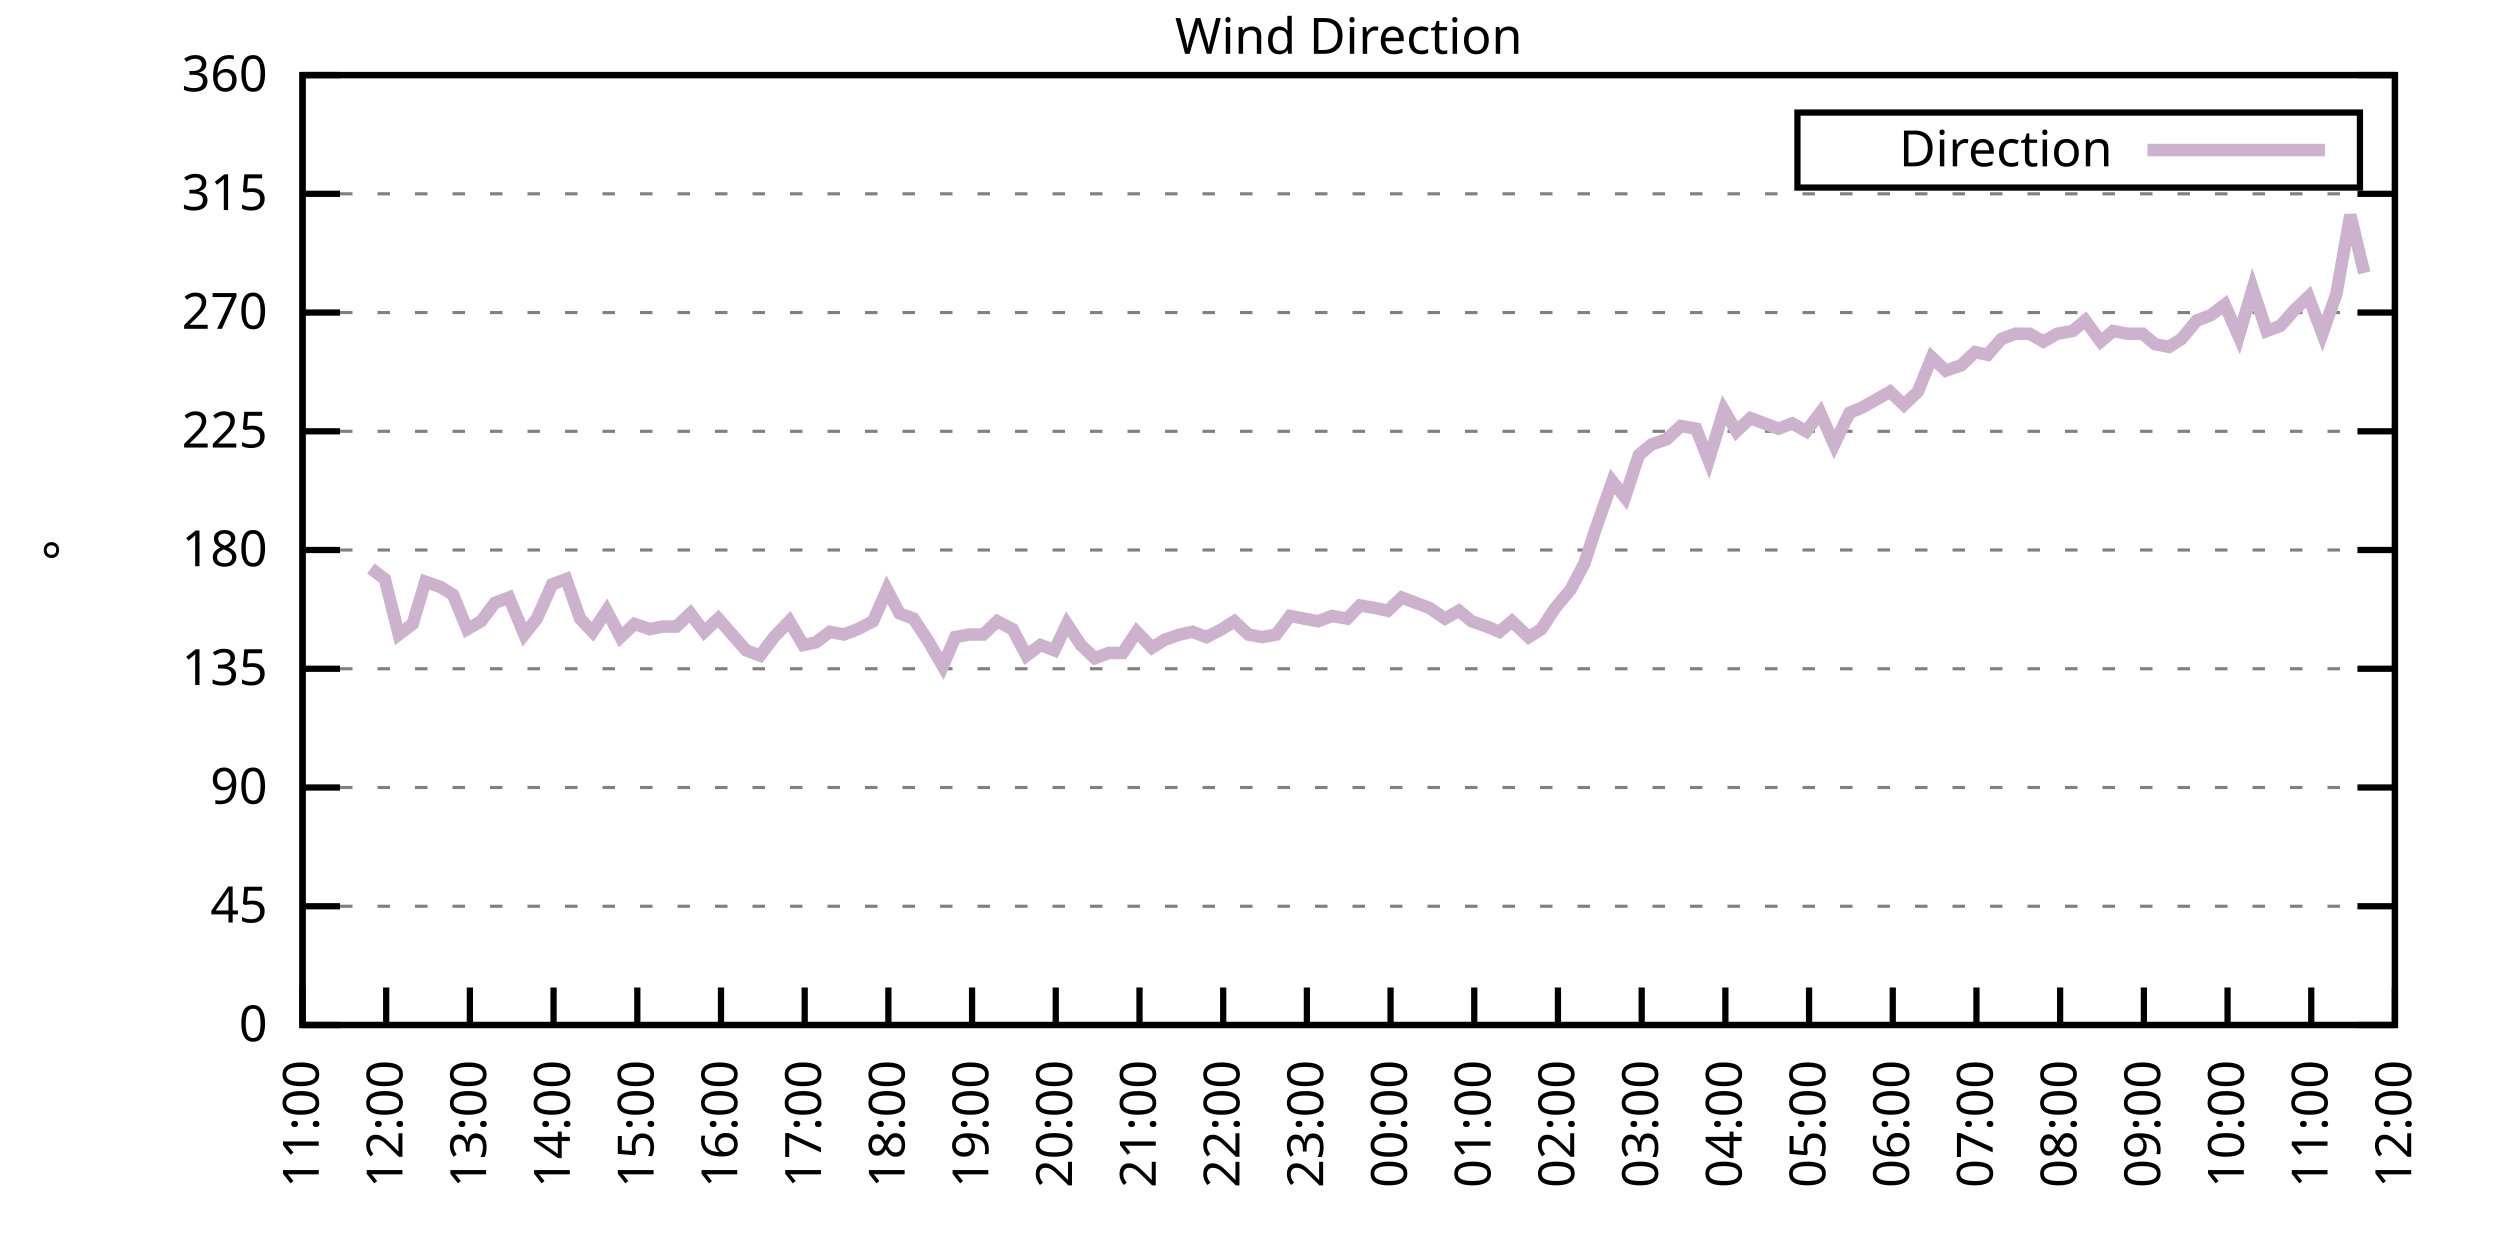
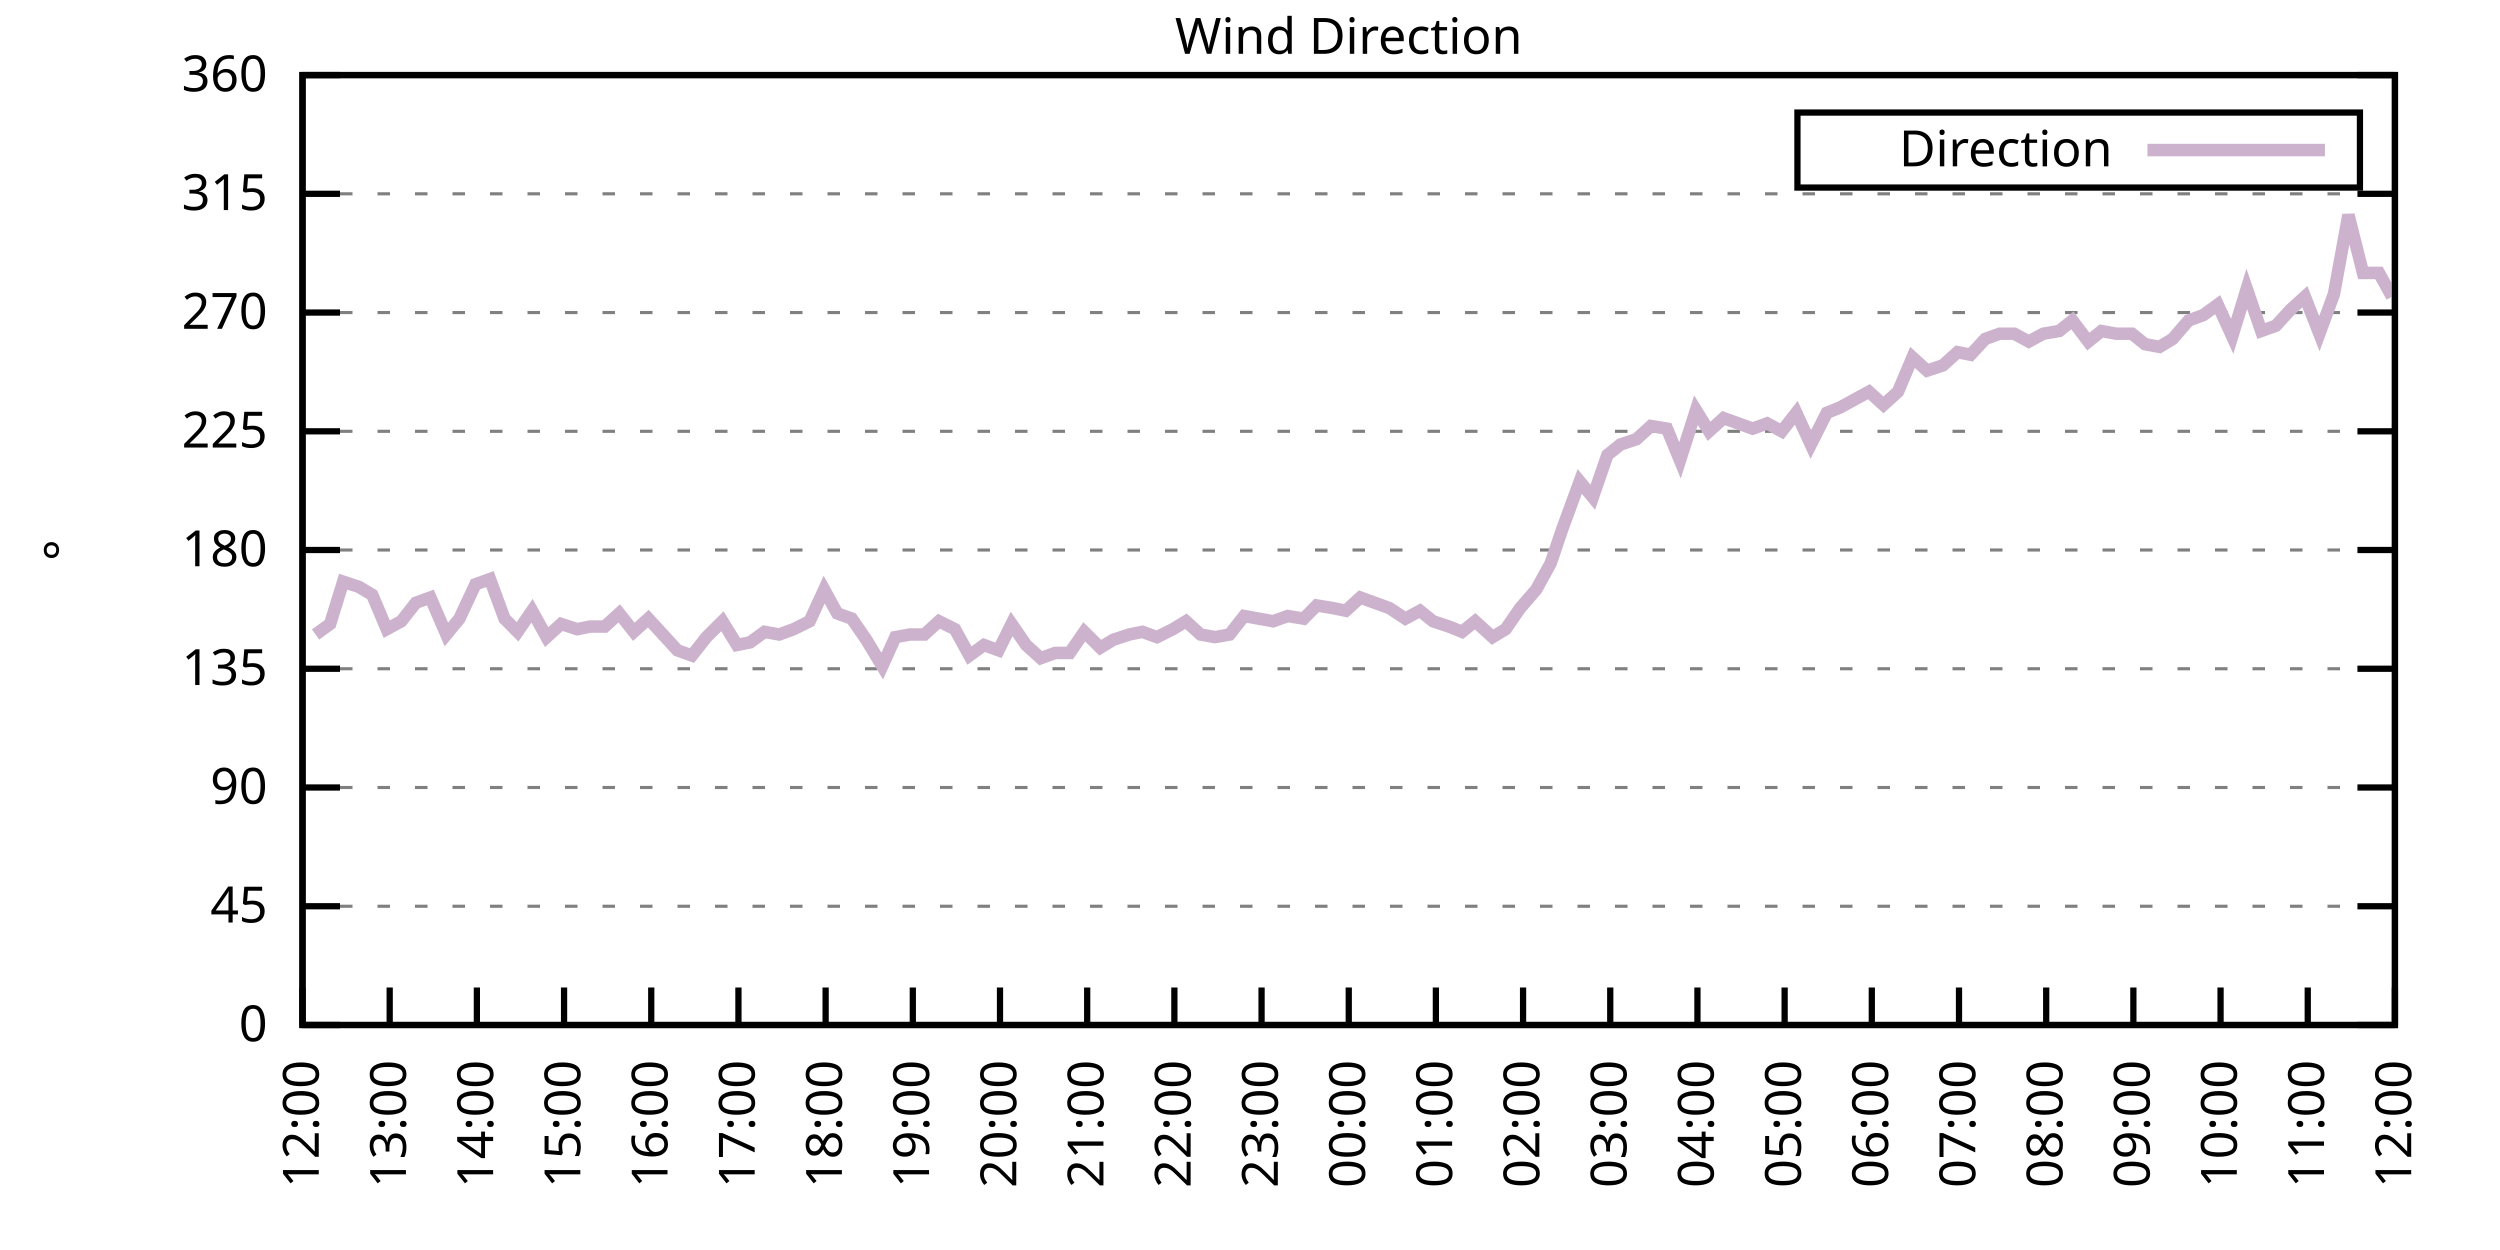
<svg xmlns="http://www.w3.org/2000/svg" xmlns:xlink="http://www.w3.org/1999/xlink" width="400" height="200" viewBox="0 0 400 200">
  <g id="gnuplot_canvas">
    <rect x="0" y="0" width="400" height="200" fill="none" />
    <defs>
      <circle id="gpDot" r="0.5" stroke-width="0.5" stroke="currentColor" />
      <path id="gpPt0" stroke-width="0.333" stroke="currentColor" d="M-1,0 h2 M0,-1 v2" />
      <path id="gpPt1" stroke-width="0.333" stroke="currentColor" d="M-1,-1 L1,1 M1,-1 L-1,1" />
      <path id="gpPt2" stroke-width="0.333" stroke="currentColor" d="M-1,0 L1,0 M0,-1 L0,1 M-1,-1 L1,1 M-1,1 L1,-1" />
      <rect id="gpPt3" stroke-width="0.333" stroke="currentColor" x="-1" y="-1" width="2" height="2" />
      <rect id="gpPt4" stroke-width="0.333" stroke="currentColor" fill="currentColor" x="-1" y="-1" width="2" height="2" />
      <circle id="gpPt5" stroke-width="0.333" stroke="currentColor" cx="0" cy="0" r="1" />
      <use xlink:href="#gpPt5" id="gpPt6" fill="currentColor" stroke="none" />
      <path id="gpPt7" stroke-width="0.333" stroke="currentColor" d="M0,-1.33 L-1.33,0.67 L1.33,0.67 z" />
      <use xlink:href="#gpPt7" id="gpPt8" fill="currentColor" stroke="none" />
      <use xlink:href="#gpPt7" id="gpPt9" stroke="currentColor" transform="rotate(180)" />
      <use xlink:href="#gpPt9" id="gpPt10" fill="currentColor" stroke="none" />
      <use xlink:href="#gpPt3" id="gpPt11" stroke="currentColor" transform="rotate(45)" />
      <use xlink:href="#gpPt11" id="gpPt12" fill="currentColor" stroke="none" />
      <path id="gpPt13" stroke-width="0.333" stroke="currentColor" d="M0,1.330 L1.265,0.411 L0.782,-1.067 L-0.782,-1.076 L-1.265,0.411 z" />
      <use xlink:href="#gpPt13" id="gpPt14" fill="currentColor" stroke="none" />
      <filter id="textbox" filterUnits="objectBoundingBox" x="0" y="0" height="1" width="1">
        <feFlood flood-color="white" flood-opacity="1" result="bgnd" />
        <feComposite in="SourceGraphic" in2="bgnd" operator="atop" />
      </filter>
      <filter id="greybox" filterUnits="objectBoundingBox" x="0" y="0" height="1" width="1">
        <feFlood flood-color="lightgrey" flood-opacity="1" result="grey" />
        <feComposite in="SourceGraphic" in2="grey" operator="atop" />
      </filter>
    </defs>
    <g fill="none" color="white" stroke="currentColor" stroke-width="1.00" stroke-linecap="butt" stroke-linejoin="miter">
</g>
    <g fill="none" color="black" stroke="currentColor" stroke-width="1.00" stroke-linecap="butt" stroke-linejoin="miter">
      <g stroke="none" shape-rendering="crispEdges">
        <polygon fill="rgb(255, 255, 255)" points="48.40,164.00 383.18,164.00 383.18,12.02 48.40,12.02 " />
      </g>
    </g>
    <g fill="none" color="black" stroke="currentColor" stroke-width="1.00" stroke-linecap="butt" stroke-linejoin="miter">
</g>
    <g fill="none" color="black" stroke="black" stroke-width="0.50" stroke-linecap="butt" stroke-linejoin="miter">
</g>
    <g fill="none" color="gray" stroke="currentColor" stroke-width="0.50" stroke-linecap="butt" stroke-linejoin="miter">
      <path stroke="gray" stroke-dasharray="2,4" class="gridline" d="M48.40,164.00 L383.19,164.00  " />
    </g>
    <g fill="none" color="gray" stroke="gray" stroke-width="1.00" stroke-linecap="butt" stroke-linejoin="miter">
</g>
    <g fill="none" color="black" stroke="currentColor" stroke-width="1.00" stroke-linecap="butt" stroke-linejoin="miter">
      <path stroke="black" d="M48.40,164.00 L54.40,164.00 M383.19,164.00 L377.19,164.00  " />
      <g transform="translate(42.80,166.60)" stroke="none" fill="black" font-family="Sans" font-size="8.00" text-anchor="end">
        <text>
          <tspan font-family="Sans"> 0</tspan>
        </text>
      </g>
    </g>
    <g fill="none" color="black" stroke="currentColor" stroke-width="1.00" stroke-linecap="butt" stroke-linejoin="miter">
</g>
    <g fill="none" color="black" stroke="black" stroke-width="0.50" stroke-linecap="butt" stroke-linejoin="miter">
</g>
    <g fill="none" color="gray" stroke="currentColor" stroke-width="0.50" stroke-linecap="butt" stroke-linejoin="miter">
      <path stroke="gray" stroke-dasharray="2,4" class="gridline" d="M48.40,145.00 L383.19,145.00  " />
    </g>
    <g fill="none" color="gray" stroke="gray" stroke-width="1.00" stroke-linecap="butt" stroke-linejoin="miter">
</g>
    <g fill="none" color="black" stroke="currentColor" stroke-width="1.00" stroke-linecap="butt" stroke-linejoin="miter">
      <path stroke="black" d="M48.40,145.00 L54.40,145.00 M383.19,145.00 L377.19,145.00  " />
      <g transform="translate(42.80,147.60)" stroke="none" fill="black" font-family="Sans" font-size="8.00" text-anchor="end">
        <text>
          <tspan font-family="Sans"> 45</tspan>
        </text>
      </g>
    </g>
    <g fill="none" color="black" stroke="currentColor" stroke-width="1.00" stroke-linecap="butt" stroke-linejoin="miter">
</g>
    <g fill="none" color="black" stroke="black" stroke-width="0.50" stroke-linecap="butt" stroke-linejoin="miter">
</g>
    <g fill="none" color="gray" stroke="currentColor" stroke-width="0.50" stroke-linecap="butt" stroke-linejoin="miter">
      <path stroke="gray" stroke-dasharray="2,4" class="gridline" d="M48.40,126.00 L383.19,126.00  " />
    </g>
    <g fill="none" color="gray" stroke="gray" stroke-width="1.00" stroke-linecap="butt" stroke-linejoin="miter">
</g>
    <g fill="none" color="black" stroke="currentColor" stroke-width="1.00" stroke-linecap="butt" stroke-linejoin="miter">
      <path stroke="black" d="M48.40,126.00 L54.40,126.00 M383.19,126.00 L377.19,126.00  " />
      <g transform="translate(42.80,128.60)" stroke="none" fill="black" font-family="Sans" font-size="8.00" text-anchor="end">
        <text>
          <tspan font-family="Sans"> 90</tspan>
        </text>
      </g>
    </g>
    <g fill="none" color="black" stroke="currentColor" stroke-width="1.00" stroke-linecap="butt" stroke-linejoin="miter">
</g>
    <g fill="none" color="black" stroke="black" stroke-width="0.50" stroke-linecap="butt" stroke-linejoin="miter">
</g>
    <g fill="none" color="gray" stroke="currentColor" stroke-width="0.50" stroke-linecap="butt" stroke-linejoin="miter">
      <path stroke="gray" stroke-dasharray="2,4" class="gridline" d="M48.40,107.00 L383.19,107.00  " />
    </g>
    <g fill="none" color="gray" stroke="gray" stroke-width="1.00" stroke-linecap="butt" stroke-linejoin="miter">
</g>
    <g fill="none" color="black" stroke="currentColor" stroke-width="1.00" stroke-linecap="butt" stroke-linejoin="miter">
      <path stroke="black" d="M48.40,107.00 L54.40,107.00 M383.19,107.00 L377.19,107.00  " />
      <g transform="translate(42.80,109.60)" stroke="none" fill="black" font-family="Sans" font-size="8.00" text-anchor="end">
        <text>
          <tspan font-family="Sans"> 135</tspan>
        </text>
      </g>
    </g>
    <g fill="none" color="black" stroke="currentColor" stroke-width="1.00" stroke-linecap="butt" stroke-linejoin="miter">
</g>
    <g fill="none" color="black" stroke="black" stroke-width="0.50" stroke-linecap="butt" stroke-linejoin="miter">
</g>
    <g fill="none" color="gray" stroke="currentColor" stroke-width="0.50" stroke-linecap="butt" stroke-linejoin="miter">
      <path stroke="gray" stroke-dasharray="2,4" class="gridline" d="M48.40,88.00 L383.19,88.00  " />
    </g>
    <g fill="none" color="gray" stroke="gray" stroke-width="1.00" stroke-linecap="butt" stroke-linejoin="miter">
</g>
    <g fill="none" color="black" stroke="currentColor" stroke-width="1.00" stroke-linecap="butt" stroke-linejoin="miter">
      <path stroke="black" d="M48.40,88.00 L54.40,88.00 M383.19,88.00 L377.19,88.00  " />
      <g transform="translate(42.80,90.60)" stroke="none" fill="black" font-family="Sans" font-size="8.00" text-anchor="end">
        <text>
          <tspan font-family="Sans"> 180</tspan>
        </text>
      </g>
    </g>
    <g fill="none" color="black" stroke="currentColor" stroke-width="1.00" stroke-linecap="butt" stroke-linejoin="miter">
</g>
    <g fill="none" color="black" stroke="black" stroke-width="0.50" stroke-linecap="butt" stroke-linejoin="miter">
</g>
    <g fill="none" color="gray" stroke="currentColor" stroke-width="0.50" stroke-linecap="butt" stroke-linejoin="miter">
      <path stroke="gray" stroke-dasharray="2,4" class="gridline" d="M48.40,69.01 L383.19,69.01  " />
    </g>
    <g fill="none" color="gray" stroke="gray" stroke-width="1.00" stroke-linecap="butt" stroke-linejoin="miter">
</g>
    <g fill="none" color="black" stroke="currentColor" stroke-width="1.00" stroke-linecap="butt" stroke-linejoin="miter">
      <path stroke="black" d="M48.40,69.01 L54.40,69.01 M383.19,69.01 L377.19,69.01  " />
      <g transform="translate(42.80,71.61)" stroke="none" fill="black" font-family="Sans" font-size="8.00" text-anchor="end">
        <text>
          <tspan font-family="Sans"> 225</tspan>
        </text>
      </g>
    </g>
    <g fill="none" color="black" stroke="currentColor" stroke-width="1.00" stroke-linecap="butt" stroke-linejoin="miter">
</g>
    <g fill="none" color="black" stroke="black" stroke-width="0.50" stroke-linecap="butt" stroke-linejoin="miter">
</g>
    <g fill="none" color="gray" stroke="currentColor" stroke-width="0.50" stroke-linecap="butt" stroke-linejoin="miter">
      <path stroke="gray" stroke-dasharray="2,4" class="gridline" d="M48.40,50.01 L383.19,50.01  " />
    </g>
    <g fill="none" color="gray" stroke="gray" stroke-width="1.00" stroke-linecap="butt" stroke-linejoin="miter">
</g>
    <g fill="none" color="black" stroke="currentColor" stroke-width="1.00" stroke-linecap="butt" stroke-linejoin="miter">
      <path stroke="black" d="M48.40,50.01 L54.40,50.01 M383.19,50.01 L377.19,50.01  " />
      <g transform="translate(42.80,52.61)" stroke="none" fill="black" font-family="Sans" font-size="8.00" text-anchor="end">
        <text>
          <tspan font-family="Sans"> 270</tspan>
        </text>
      </g>
    </g>
    <g fill="none" color="black" stroke="currentColor" stroke-width="1.00" stroke-linecap="butt" stroke-linejoin="miter">
</g>
    <g fill="none" color="black" stroke="black" stroke-width="0.50" stroke-linecap="butt" stroke-linejoin="miter">
</g>
    <g fill="none" color="gray" stroke="currentColor" stroke-width="0.50" stroke-linecap="butt" stroke-linejoin="miter">
      <path stroke="gray" stroke-dasharray="2,4" class="gridline" d="M48.40,31.01 L383.19,31.01  " />
    </g>
    <g fill="none" color="gray" stroke="gray" stroke-width="1.00" stroke-linecap="butt" stroke-linejoin="miter">
</g>
    <g fill="none" color="black" stroke="currentColor" stroke-width="1.00" stroke-linecap="butt" stroke-linejoin="miter">
      <path stroke="black" d="M48.40,31.01 L54.40,31.01 M383.19,31.01 L377.19,31.01  " />
      <g transform="translate(42.80,33.61)" stroke="none" fill="black" font-family="Sans" font-size="8.00" text-anchor="end">
        <text>
          <tspan font-family="Sans"> 315</tspan>
        </text>
      </g>
    </g>
    <g fill="none" color="black" stroke="currentColor" stroke-width="1.00" stroke-linecap="butt" stroke-linejoin="miter">
</g>
    <g fill="none" color="black" stroke="black" stroke-width="0.50" stroke-linecap="butt" stroke-linejoin="miter">
</g>
    <g fill="none" color="gray" stroke="currentColor" stroke-width="0.50" stroke-linecap="butt" stroke-linejoin="miter">
      <path stroke="gray" stroke-dasharray="2,4" class="gridline" d="M48.40,12.01 L383.19,12.01  " />
    </g>
    <g fill="none" color="gray" stroke="gray" stroke-width="1.00" stroke-linecap="butt" stroke-linejoin="miter">
</g>
    <g fill="none" color="black" stroke="currentColor" stroke-width="1.00" stroke-linecap="butt" stroke-linejoin="miter">
      <path stroke="black" d="M48.40,12.01 L54.40,12.01 M383.19,12.01 L377.19,12.01  " />
      <g transform="translate(42.80,14.61)" stroke="none" fill="black" font-family="Sans" font-size="8.00" text-anchor="end">
        <text>
          <tspan font-family="Sans"> 360</tspan>
        </text>
      </g>
    </g>
    <g fill="none" color="black" stroke="currentColor" stroke-width="1.00" stroke-linecap="butt" stroke-linejoin="miter">
      <path stroke="black" d="M48.40,164.00 L48.40,158.00  " />
      <g transform="translate(51.00,169.60) rotate(270.00)" stroke="none" fill="black" font-family="Sans" font-size="8.00" text-anchor="end">
        <text>
-           <tspan font-family="Sans">11:00</tspan>
-         </text>
-       </g>
-     </g>
-     <g fill="none" color="black" stroke="currentColor" stroke-width="1.00" stroke-linecap="butt" stroke-linejoin="miter">
-       <path stroke="black" d="M61.79,164.00 L61.79,158.00  " />
-       <g transform="translate(64.39,169.60) rotate(270.00)" stroke="none" fill="black" font-family="Sans" font-size="8.00" text-anchor="end">
-         <text>
          <tspan font-family="Sans">12:00</tspan>
        </text>
      </g>
    </g>
    <g fill="none" color="black" stroke="currentColor" stroke-width="1.00" stroke-linecap="butt" stroke-linejoin="miter">
-       <path stroke="black" d="M75.18,164.00 L75.18,158.00  " />
-       <g transform="translate(77.78,169.60) rotate(270.00)" stroke="none" fill="black" font-family="Sans" font-size="8.00" text-anchor="end">
+       <path stroke="black" d="M62.35,164.00 L62.35,158.00  " />
+       <g transform="translate(64.95,169.60) rotate(270.00)" stroke="none" fill="black" font-family="Sans" font-size="8.00" text-anchor="end">
        <text>
          <tspan font-family="Sans">13:00</tspan>
        </text>
      </g>
    </g>
    <g fill="none" color="black" stroke="currentColor" stroke-width="1.00" stroke-linecap="butt" stroke-linejoin="miter">
-       <path stroke="black" d="M88.57,164.00 L88.57,158.00  " />
-       <g transform="translate(91.17,169.60) rotate(270.00)" stroke="none" fill="black" font-family="Sans" font-size="8.00" text-anchor="end">
+       <path stroke="black" d="M76.30,164.00 L76.30,158.00  " />
+       <g transform="translate(78.90,169.60) rotate(270.00)" stroke="none" fill="black" font-family="Sans" font-size="8.00" text-anchor="end">
        <text>
          <tspan font-family="Sans">14:00</tspan>
        </text>
      </g>
    </g>
    <g fill="none" color="black" stroke="currentColor" stroke-width="1.00" stroke-linecap="butt" stroke-linejoin="miter">
-       <path stroke="black" d="M101.97,164.00 L101.97,158.00  " />
-       <g transform="translate(104.57,169.60) rotate(270.00)" stroke="none" fill="black" font-family="Sans" font-size="8.00" text-anchor="end">
+       <path stroke="black" d="M90.25,164.00 L90.25,158.00  " />
+       <g transform="translate(92.85,169.60) rotate(270.00)" stroke="none" fill="black" font-family="Sans" font-size="8.00" text-anchor="end">
        <text>
          <tspan font-family="Sans">15:00</tspan>
        </text>
      </g>
    </g>
    <g fill="none" color="black" stroke="currentColor" stroke-width="1.00" stroke-linecap="butt" stroke-linejoin="miter">
-       <path stroke="black" d="M115.36,164.00 L115.36,158.00  " />
-       <g transform="translate(117.96,169.60) rotate(270.00)" stroke="none" fill="black" font-family="Sans" font-size="8.00" text-anchor="end">
+       <path stroke="black" d="M104.20,164.00 L104.20,158.00  " />
+       <g transform="translate(106.80,169.60) rotate(270.00)" stroke="none" fill="black" font-family="Sans" font-size="8.00" text-anchor="end">
        <text>
          <tspan font-family="Sans">16:00</tspan>
        </text>
      </g>
    </g>
    <g fill="none" color="black" stroke="currentColor" stroke-width="1.00" stroke-linecap="butt" stroke-linejoin="miter">
-       <path stroke="black" d="M128.75,164.00 L128.75,158.00  " />
-       <g transform="translate(131.35,169.60) rotate(270.00)" stroke="none" fill="black" font-family="Sans" font-size="8.00" text-anchor="end">
+       <path stroke="black" d="M118.15,164.00 L118.15,158.00  " />
+       <g transform="translate(120.75,169.60) rotate(270.00)" stroke="none" fill="black" font-family="Sans" font-size="8.00" text-anchor="end">
        <text>
          <tspan font-family="Sans">17:00</tspan>
        </text>
      </g>
    </g>
    <g fill="none" color="black" stroke="currentColor" stroke-width="1.00" stroke-linecap="butt" stroke-linejoin="miter">
-       <path stroke="black" d="M142.14,164.00 L142.14,158.00  " />
-       <g transform="translate(144.74,169.60) rotate(270.00)" stroke="none" fill="black" font-family="Sans" font-size="8.00" text-anchor="end">
+       <path stroke="black" d="M132.10,164.00 L132.10,158.00  " />
+       <g transform="translate(134.70,169.60) rotate(270.00)" stroke="none" fill="black" font-family="Sans" font-size="8.00" text-anchor="end">
        <text>
          <tspan font-family="Sans">18:00</tspan>
        </text>
      </g>
    </g>
    <g fill="none" color="black" stroke="currentColor" stroke-width="1.00" stroke-linecap="butt" stroke-linejoin="miter">
-       <path stroke="black" d="M155.53,164.00 L155.53,158.00  " />
-       <g transform="translate(158.13,169.60) rotate(270.00)" stroke="none" fill="black" font-family="Sans" font-size="8.00" text-anchor="end">
+       <path stroke="black" d="M146.05,164.00 L146.05,158.00  " />
+       <g transform="translate(148.65,169.60) rotate(270.00)" stroke="none" fill="black" font-family="Sans" font-size="8.00" text-anchor="end">
        <text>
          <tspan font-family="Sans">19:00</tspan>
        </text>
      </g>
    </g>
    <g fill="none" color="black" stroke="currentColor" stroke-width="1.00" stroke-linecap="butt" stroke-linejoin="miter">
-       <path stroke="black" d="M168.92,164.00 L168.92,158.00  " />
-       <g transform="translate(171.52,169.60) rotate(270.00)" stroke="none" fill="black" font-family="Sans" font-size="8.00" text-anchor="end">
+       <path stroke="black" d="M160.00,164.00 L160.00,158.00  " />
+       <g transform="translate(162.60,169.60) rotate(270.00)" stroke="none" fill="black" font-family="Sans" font-size="8.00" text-anchor="end">
        <text>
          <tspan font-family="Sans">20:00</tspan>
        </text>
      </g>
    </g>
    <g fill="none" color="black" stroke="currentColor" stroke-width="1.00" stroke-linecap="butt" stroke-linejoin="miter">
-       <path stroke="black" d="M182.32,164.00 L182.32,158.00  " />
-       <g transform="translate(184.92,169.60) rotate(270.00)" stroke="none" fill="black" font-family="Sans" font-size="8.00" text-anchor="end">
+       <path stroke="black" d="M173.95,164.00 L173.95,158.00  " />
+       <g transform="translate(176.55,169.60) rotate(270.00)" stroke="none" fill="black" font-family="Sans" font-size="8.00" text-anchor="end">
        <text>
          <tspan font-family="Sans">21:00</tspan>
        </text>
      </g>
    </g>
    <g fill="none" color="black" stroke="currentColor" stroke-width="1.00" stroke-linecap="butt" stroke-linejoin="miter">
-       <path stroke="black" d="M195.71,164.00 L195.71,158.00  " />
-       <g transform="translate(198.31,169.60) rotate(270.00)" stroke="none" fill="black" font-family="Sans" font-size="8.00" text-anchor="end">
+       <path stroke="black" d="M187.90,164.00 L187.90,158.00  " />
+       <g transform="translate(190.50,169.60) rotate(270.00)" stroke="none" fill="black" font-family="Sans" font-size="8.00" text-anchor="end">
        <text>
          <tspan font-family="Sans">22:00</tspan>
        </text>
      </g>
    </g>
    <g fill="none" color="black" stroke="currentColor" stroke-width="1.00" stroke-linecap="butt" stroke-linejoin="miter">
-       <path stroke="black" d="M209.10,164.00 L209.10,158.00  " />
-       <g transform="translate(211.70,169.60) rotate(270.00)" stroke="none" fill="black" font-family="Sans" font-size="8.00" text-anchor="end">
+       <path stroke="black" d="M201.85,164.00 L201.85,158.00  " />
+       <g transform="translate(204.45,169.60) rotate(270.00)" stroke="none" fill="black" font-family="Sans" font-size="8.00" text-anchor="end">
        <text>
          <tspan font-family="Sans">23:00</tspan>
        </text>
      </g>
    </g>
    <g fill="none" color="black" stroke="currentColor" stroke-width="1.00" stroke-linecap="butt" stroke-linejoin="miter">
-       <path stroke="black" d="M222.49,164.00 L222.49,158.00  " />
-       <g transform="translate(225.09,169.60) rotate(270.00)" stroke="none" fill="black" font-family="Sans" font-size="8.00" text-anchor="end">
+       <path stroke="black" d="M215.80,164.00 L215.80,158.00  " />
+       <g transform="translate(218.40,169.60) rotate(270.00)" stroke="none" fill="black" font-family="Sans" font-size="8.00" text-anchor="end">
        <text>
          <tspan font-family="Sans">00:00</tspan>
        </text>
      </g>
    </g>
    <g fill="none" color="black" stroke="currentColor" stroke-width="1.00" stroke-linecap="butt" stroke-linejoin="miter">
-       <path stroke="black" d="M235.88,164.00 L235.88,158.00  " />
-       <g transform="translate(238.48,169.60) rotate(270.00)" stroke="none" fill="black" font-family="Sans" font-size="8.00" text-anchor="end">
+       <path stroke="black" d="M229.74,164.00 L229.74,158.00  " />
+       <g transform="translate(232.34,169.60) rotate(270.00)" stroke="none" fill="black" font-family="Sans" font-size="8.00" text-anchor="end">
        <text>
          <tspan font-family="Sans">01:00</tspan>
        </text>
      </g>
    </g>
    <g fill="none" color="black" stroke="currentColor" stroke-width="1.00" stroke-linecap="butt" stroke-linejoin="miter">
-       <path stroke="black" d="M249.27,164.00 L249.27,158.00  " />
-       <g transform="translate(251.87,169.60) rotate(270.00)" stroke="none" fill="black" font-family="Sans" font-size="8.00" text-anchor="end">
+       <path stroke="black" d="M243.69,164.00 L243.69,158.00  " />
+       <g transform="translate(246.29,169.60) rotate(270.00)" stroke="none" fill="black" font-family="Sans" font-size="8.00" text-anchor="end">
        <text>
          <tspan font-family="Sans">02:00</tspan>
        </text>
      </g>
    </g>
    <g fill="none" color="black" stroke="currentColor" stroke-width="1.00" stroke-linecap="butt" stroke-linejoin="miter">
-       <path stroke="black" d="M262.67,164.00 L262.67,158.00  " />
-       <g transform="translate(265.27,169.60) rotate(270.00)" stroke="none" fill="black" font-family="Sans" font-size="8.00" text-anchor="end">
+       <path stroke="black" d="M257.64,164.00 L257.64,158.00  " />
+       <g transform="translate(260.24,169.60) rotate(270.00)" stroke="none" fill="black" font-family="Sans" font-size="8.00" text-anchor="end">
        <text>
          <tspan font-family="Sans">03:00</tspan>
        </text>
      </g>
    </g>
    <g fill="none" color="black" stroke="currentColor" stroke-width="1.00" stroke-linecap="butt" stroke-linejoin="miter">
-       <path stroke="black" d="M276.06,164.00 L276.06,158.00  " />
-       <g transform="translate(278.66,169.60) rotate(270.00)" stroke="none" fill="black" font-family="Sans" font-size="8.00" text-anchor="end">
+       <path stroke="black" d="M271.59,164.00 L271.59,158.00  " />
+       <g transform="translate(274.19,169.60) rotate(270.00)" stroke="none" fill="black" font-family="Sans" font-size="8.00" text-anchor="end">
        <text>
          <tspan font-family="Sans">04:00</tspan>
        </text>
      </g>
    </g>
    <g fill="none" color="black" stroke="currentColor" stroke-width="1.00" stroke-linecap="butt" stroke-linejoin="miter">
-       <path stroke="black" d="M289.45,164.00 L289.45,158.00  " />
-       <g transform="translate(292.05,169.60) rotate(270.00)" stroke="none" fill="black" font-family="Sans" font-size="8.00" text-anchor="end">
+       <path stroke="black" d="M285.54,164.00 L285.54,158.00  " />
+       <g transform="translate(288.14,169.60) rotate(270.00)" stroke="none" fill="black" font-family="Sans" font-size="8.00" text-anchor="end">
        <text>
          <tspan font-family="Sans">05:00</tspan>
        </text>
      </g>
    </g>
    <g fill="none" color="black" stroke="currentColor" stroke-width="1.00" stroke-linecap="butt" stroke-linejoin="miter">
-       <path stroke="black" d="M302.84,164.00 L302.84,158.00  " />
-       <g transform="translate(305.44,169.60) rotate(270.00)" stroke="none" fill="black" font-family="Sans" font-size="8.00" text-anchor="end">
+       <path stroke="black" d="M299.49,164.00 L299.49,158.00  " />
+       <g transform="translate(302.09,169.60) rotate(270.00)" stroke="none" fill="black" font-family="Sans" font-size="8.00" text-anchor="end">
        <text>
          <tspan font-family="Sans">06:00</tspan>
        </text>
      </g>
    </g>
    <g fill="none" color="black" stroke="currentColor" stroke-width="1.00" stroke-linecap="butt" stroke-linejoin="miter">
-       <path stroke="black" d="M316.23,164.00 L316.23,158.00  " />
-       <g transform="translate(318.83,169.60) rotate(270.00)" stroke="none" fill="black" font-family="Sans" font-size="8.00" text-anchor="end">
+       <path stroke="black" d="M313.44,164.00 L313.44,158.00  " />
+       <g transform="translate(316.04,169.60) rotate(270.00)" stroke="none" fill="black" font-family="Sans" font-size="8.00" text-anchor="end">
        <text>
          <tspan font-family="Sans">07:00</tspan>
        </text>
      </g>
    </g>
    <g fill="none" color="black" stroke="currentColor" stroke-width="1.00" stroke-linecap="butt" stroke-linejoin="miter">
-       <path stroke="black" d="M329.62,164.00 L329.62,158.00  " />
-       <g transform="translate(332.22,169.60) rotate(270.00)" stroke="none" fill="black" font-family="Sans" font-size="8.00" text-anchor="end">
+       <path stroke="black" d="M327.39,164.00 L327.39,158.00  " />
+       <g transform="translate(329.99,169.60) rotate(270.00)" stroke="none" fill="black" font-family="Sans" font-size="8.00" text-anchor="end">
        <text>
          <tspan font-family="Sans">08:00</tspan>
        </text>
      </g>
    </g>
    <g fill="none" color="black" stroke="currentColor" stroke-width="1.00" stroke-linecap="butt" stroke-linejoin="miter">
-       <path stroke="black" d="M343.02,164.00 L343.02,158.00  " />
-       <g transform="translate(345.62,169.60) rotate(270.00)" stroke="none" fill="black" font-family="Sans" font-size="8.00" text-anchor="end">
+       <path stroke="black" d="M341.34,164.00 L341.34,158.00  " />
+       <g transform="translate(343.94,169.60) rotate(270.00)" stroke="none" fill="black" font-family="Sans" font-size="8.00" text-anchor="end">
        <text>
          <tspan font-family="Sans">09:00</tspan>
        </text>
      </g>
    </g>
    <g fill="none" color="black" stroke="currentColor" stroke-width="1.00" stroke-linecap="butt" stroke-linejoin="miter">
-       <path stroke="black" d="M356.41,164.00 L356.41,158.00  " />
-       <g transform="translate(359.01,169.60) rotate(270.00)" stroke="none" fill="black" font-family="Sans" font-size="8.00" text-anchor="end">
+       <path stroke="black" d="M355.29,164.00 L355.29,158.00  " />
+       <g transform="translate(357.89,169.60) rotate(270.00)" stroke="none" fill="black" font-family="Sans" font-size="8.00" text-anchor="end">
        <text>
          <tspan font-family="Sans">10:00</tspan>
        </text>
      </g>
    </g>
    <g fill="none" color="black" stroke="currentColor" stroke-width="1.00" stroke-linecap="butt" stroke-linejoin="miter">
-       <path stroke="black" d="M369.80,164.00 L369.80,158.00  " />
-       <g transform="translate(372.40,169.60) rotate(270.00)" stroke="none" fill="black" font-family="Sans" font-size="8.00" text-anchor="end">
+       <path stroke="black" d="M369.24,164.00 L369.24,158.00  " />
+       <g transform="translate(371.84,169.60) rotate(270.00)" stroke="none" fill="black" font-family="Sans" font-size="8.00" text-anchor="end">
        <text>
          <tspan font-family="Sans">11:00</tspan>
        </text>
      </g>
    </g>
    <g fill="none" color="black" stroke="currentColor" stroke-width="1.00" stroke-linecap="butt" stroke-linejoin="miter">
      <path stroke="black" d="M383.19,164.00 L383.19,158.00  " />
      <g transform="translate(385.79,169.60) rotate(270.00)" stroke="none" fill="black" font-family="Sans" font-size="8.00" text-anchor="end">
        <text>
          <tspan font-family="Sans">12:00</tspan>
        </text>
      </g>
    </g>
    <g fill="none" color="black" stroke="currentColor" stroke-width="1.00" stroke-linecap="butt" stroke-linejoin="miter">
</g>
    <g fill="none" color="black" stroke="currentColor" stroke-width="1.00" stroke-linecap="butt" stroke-linejoin="miter">
      <path stroke="black" d="M48.40,12.01 L48.40,164.00 L383.19,164.00 L383.19,12.01 L48.40,12.01 Z  " />
    </g>
    <g fill="none" color="black" stroke="currentColor" stroke-width="1.00" stroke-linecap="butt" stroke-linejoin="miter">
</g>
    <g fill="none" color="black" stroke="currentColor" stroke-width="1.00" stroke-linecap="butt" stroke-linejoin="miter">
      <path stroke="black" d="M287.59,30.01 L287.59,18.01 L377.59,18.01 L377.59,30.01 L287.59,30.01 Z  " />
    </g>
    <g id="Wind_direction_plot_1">
      <g fill="none" color="white" stroke="black" stroke-width="2.00" stroke-linecap="butt" stroke-linejoin="miter">
</g>
      <g fill="none" color="black" stroke="currentColor" stroke-width="2.00" stroke-linecap="butt" stroke-linejoin="miter">
        <g transform="translate(337.99,26.61)" stroke="none" fill="black" font-family="Sans" font-size="8.00" text-anchor="end">
          <text>
            <tspan font-family="Sans">Direction</tspan>
          </text>
        </g>
      </g>
      <g fill="none" color="black" stroke="currentColor" stroke-width="2.00" stroke-linecap="butt" stroke-linejoin="miter">
-         <path stroke="rgb(204, 178, 204)" d="M343.59,24.01 L371.99,24.01 M59.34,90.96 L61.57,92.65 L63.80,101.52 L66.03,99.83 L68.04,93.07 L70.50,93.92   L72.50,95.18 L74.74,100.67 L76.97,99.40 L79.20,96.45 L81.43,95.60 L83.89,101.52 L85.90,98.98 L88.35,93.49   L90.58,92.65 L92.82,98.98 L94.82,101.09 L97.06,97.72 L99.29,101.94 L101.52,99.83 L103.98,100.67 L105.98,100.25   L108.22,100.25 L110.45,98.14 L112.68,101.09 L114.91,98.98 L117.14,101.52 L119.38,104.05 L121.61,104.89 L123.84,101.94   L126.29,99.40 L128.53,103.20 L130.54,102.78 L132.77,101.09 L135.00,101.52 L137.23,100.67 L139.69,99.40 L141.92,94.34   L143.93,98.14 L146.16,98.98 L148.39,102.36 L150.85,106.58 L152.85,101.94 L155.09,101.52 L157.32,101.52 L159.55,99.40   L162.01,100.67 L164.24,104.89 L166.47,103.20 L168.70,104.05 L170.71,99.83 L172.94,103.20 L175.17,105.31 L177.41,104.47   L179.64,104.47 L181.87,101.09 L184.32,103.63 L186.33,102.36 L188.79,101.52 L190.80,101.09 L193.03,101.94 L195.48,100.67   L197.49,99.40 L199.73,101.52 L201.96,101.94 L204.19,101.52 L206.42,98.56 L208.65,98.98 L210.88,99.40 L213.12,98.56   L215.57,98.98 L217.58,96.87 L220.04,97.29 L222.04,97.72 L224.28,95.60 L226.51,96.45 L228.74,97.29 L231.20,98.98   L233.43,97.72 L235.44,99.40 L237.89,100.25 L239.90,101.09 L241.91,99.40 L244.59,101.94 L246.60,100.67 L248.83,97.29   L251.28,94.34 L253.51,90.12 L255.30,84.63 L257.98,77.03 L259.99,79.56 L262.22,72.81 L264.23,71.12 L266.68,70.27   L268.92,68.16 L271.37,68.58 L273.38,73.65 L275.83,65.63 L277.84,69.01 L280.07,66.90 L284.54,68.58 L286.77,67.74   L289.00,69.01 L291.23,66.05 L293.47,71.12 L295.92,66.05 L297.93,65.21 L300.16,63.94 L302.39,62.67 L304.63,64.78   L306.86,62.67 L309.09,57.18 L311.32,59.30 L313.78,58.45 L316.01,56.34 L318.02,56.76 L320.25,54.23 L322.48,53.39   L324.71,53.39 L326.95,54.65 L329.18,53.39 L331.63,52.96 L333.64,51.27 L336.10,54.65 L338.10,52.96 L340.34,53.39   L342.79,53.39 L344.80,55.07 L347.03,55.50 L349.04,54.23 L351.50,51.27 L353.73,50.43 L355.96,48.74 L358.19,53.81   L360.42,46.21 L362.66,52.96 L364.89,52.12 L367.12,49.59 L369.35,47.47 L371.58,53.39 L373.82,47.05 L376.05,34.39   L378.28,43.67  " />
+         <path stroke="rgb(204, 178, 204)" d="M343.59,24.01 L371.99,24.01 M50.49,101.52 L52.82,99.83 L54.91,93.07 L57.47,93.92 L59.56,95.18 L61.88,100.67   L64.21,99.40 L66.53,96.45 L68.86,95.60 L71.42,101.52 L73.51,98.98 L76.07,93.49 L78.39,92.65 L80.72,98.98   L82.81,101.09 L85.13,97.72 L87.46,101.94 L89.78,99.83 L92.34,100.67 L94.43,100.25 L96.76,100.25 L99.08,98.14   L101.41,101.09 L103.73,98.98 L106.06,101.52 L108.38,104.05 L110.71,104.89 L113.03,101.94 L115.59,99.40 L117.92,103.20   L120.01,102.78 L122.33,101.09 L124.66,101.52 L126.98,100.67 L129.54,99.40 L131.87,94.34 L133.96,98.14 L136.28,98.98   L138.61,102.36 L141.16,106.58 L143.26,101.94 L145.58,101.52 L147.91,101.52 L150.23,99.40 L152.79,100.67 L155.11,104.89   L157.44,103.20 L159.76,104.05 L161.86,99.83 L164.18,103.20 L166.51,105.31 L168.83,104.47 L171.16,104.47 L173.48,101.09   L176.04,103.63 L178.13,102.36 L180.69,101.52 L182.78,101.09 L185.11,101.94 L187.66,100.67 L189.76,99.40 L192.08,101.52   L194.41,101.94 L196.73,101.52 L199.06,98.56 L201.38,98.98 L203.71,99.40 L206.03,98.56 L208.59,98.98 L210.68,96.87   L213.24,97.29 L215.33,97.72 L217.65,95.60 L219.98,96.45 L222.30,97.29 L224.86,98.98 L227.19,97.72 L229.28,99.40   L231.84,100.25 L233.93,101.09 L236.02,99.40 L238.81,101.94 L240.90,100.67 L243.23,97.29 L245.79,94.34 L248.11,90.12   L249.97,84.63 L252.76,77.03 L254.85,79.56 L257.18,72.81 L259.27,71.12 L261.83,70.27 L264.15,68.16 L266.71,68.58   L268.80,73.65 L271.36,65.63 L273.45,69.01 L275.78,66.90 L280.43,68.58 L282.75,67.74 L285.08,69.01 L287.40,66.05   L289.73,71.12 L292.29,66.05 L294.38,65.21 L296.70,63.94 L299.03,62.67 L301.35,64.78 L303.68,62.67 L306.00,57.18   L308.33,59.30 L310.88,58.45 L313.21,56.34 L315.30,56.76 L317.63,54.23 L319.95,53.39 L322.28,53.39 L324.60,54.65   L326.93,53.39 L329.48,52.96 L331.58,51.27 L334.13,54.65 L336.23,52.96 L338.55,53.39 L341.11,53.39 L343.20,55.07   L345.53,55.50 L347.62,54.23 L350.18,51.27 L352.50,50.43 L354.83,48.74 L357.15,53.81 L359.48,46.21 L361.80,52.96   L364.13,52.12 L366.45,49.59 L368.78,47.47 L371.10,53.39 L373.43,47.05 L375.75,34.39 L378.08,43.67 L380.63,43.67   L382.73,47.47  " />
      </g>
    </g>
    <g fill="none" color="black" stroke="currentColor" stroke-width="2.00" stroke-linecap="butt" stroke-linejoin="miter">
</g>
    <g fill="none" color="black" stroke="black" stroke-width="1.00" stroke-linecap="butt" stroke-linejoin="miter">
</g>
    <g fill="none" color="black" stroke="currentColor" stroke-width="1.00" stroke-linecap="butt" stroke-linejoin="miter">
      <path stroke="black" d="M48.40,12.01 L48.40,164.00 L383.19,164.00 L383.19,12.01 L48.40,12.01 Z  " />
      <g transform="translate(12.80,88.01) rotate(270.00)" stroke="none" fill="black" font-family="Sans" font-size="8.00" text-anchor="middle">
        <text>
          <tspan font-family="Sans">°</tspan>
        </text>
      </g>
    </g>
    <g fill="none" color="black" stroke="currentColor" stroke-width="1.00" stroke-linecap="butt" stroke-linejoin="miter">
</g>
    <g fill="none" color="black" stroke="currentColor" stroke-width="1.00" stroke-linecap="butt" stroke-linejoin="miter">
      <g transform="translate(215.79,8.61)" stroke="none" fill="black" font-family="Sans" font-size="8.00" text-anchor="middle">
        <text>
          <tspan font-family="Sans">Wind Direction</tspan>
        </text>
      </g>
    </g>
    <g fill="none" color="black" stroke="currentColor" stroke-width="1.00" stroke-linecap="butt" stroke-linejoin="miter">
</g>
  </g>
</svg>
